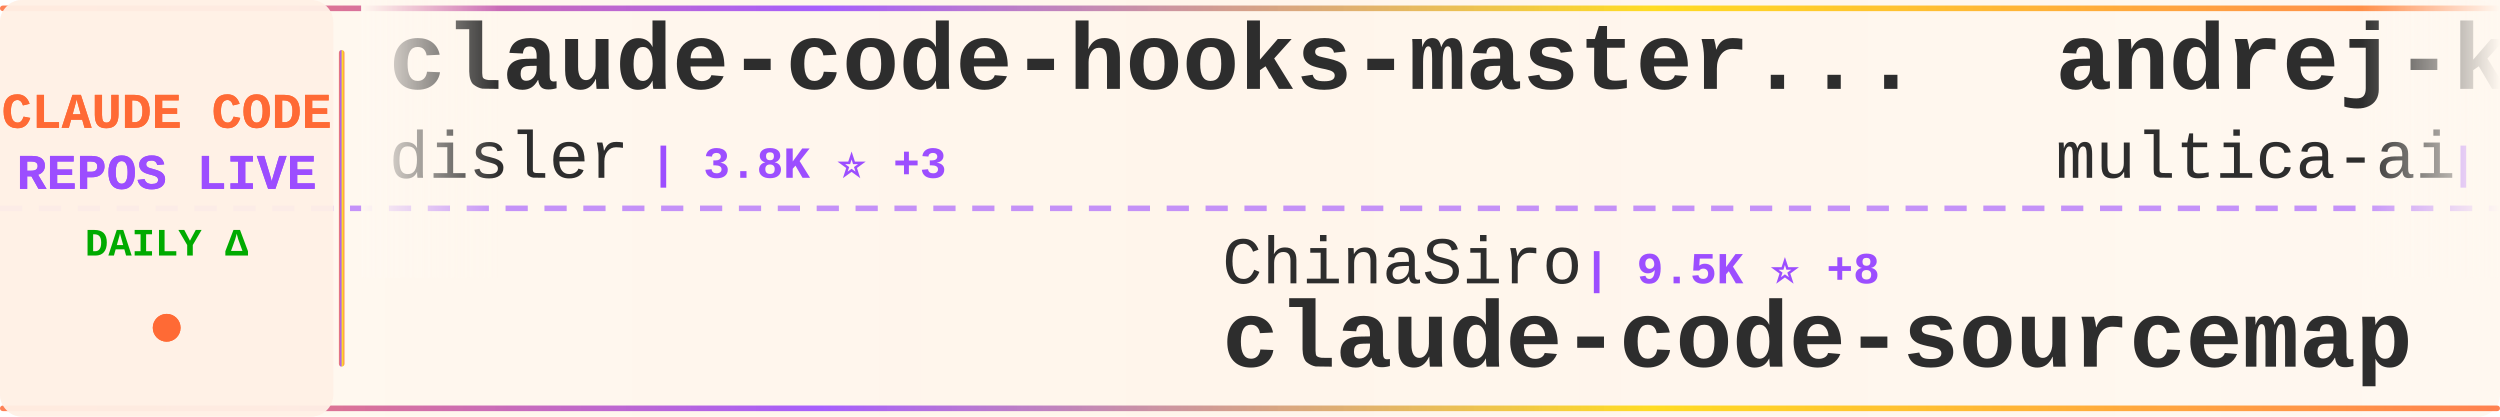
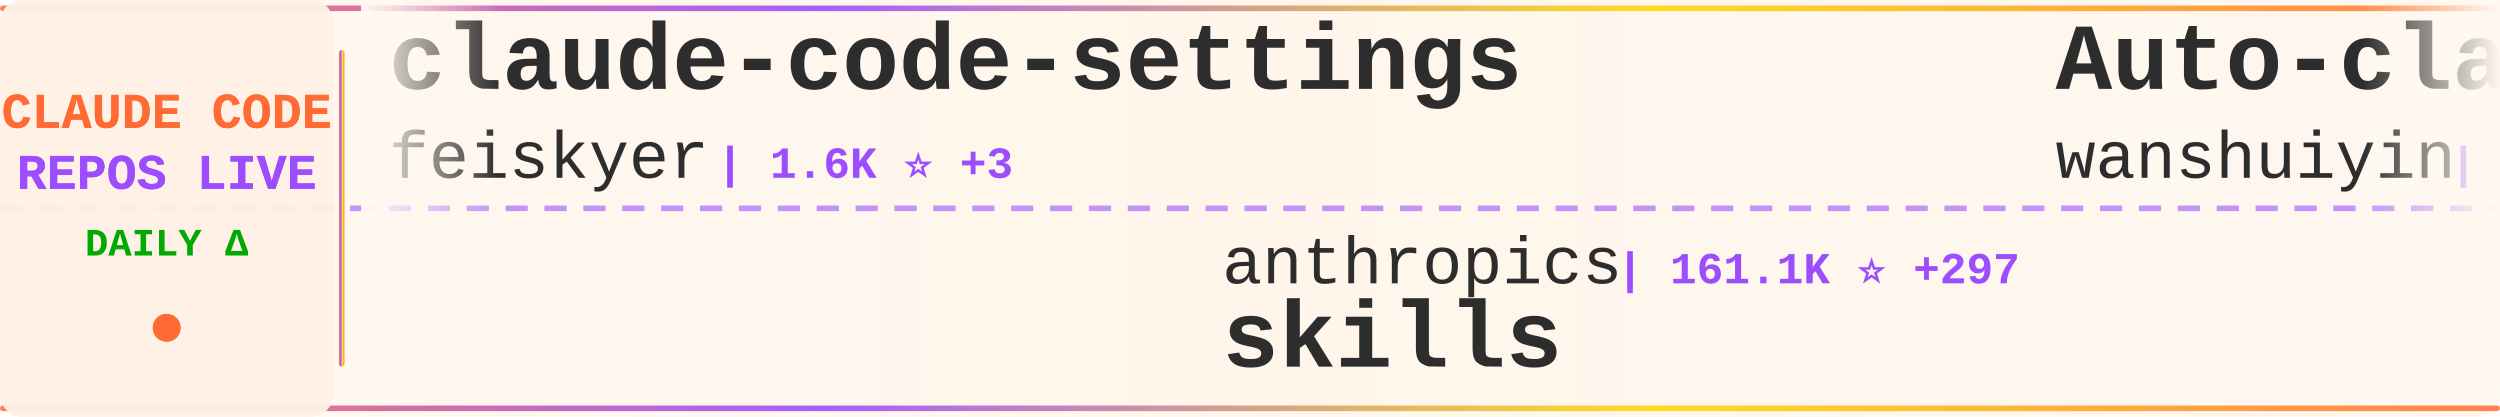
<svg xmlns="http://www.w3.org/2000/svg" width="900" height="150">
  <defs>
    <linearGradient id="tickerBg" x1="0%" y1="0%" x2="100%" y2="0%">
      <stop offset="0%" style="stop-color:#fff8f0;stop-opacity:0.98" />
      <stop offset="50%" style="stop-color:#fff5eb;stop-opacity:1" />
      <stop offset="100%" style="stop-color:#fff8f0;stop-opacity:0.98" />
    </linearGradient>
    <linearGradient id="borderGrad" x1="0%" y1="0%" x2="100%" y2="0%">
      <stop offset="0%" style="stop-color:#FF6B35;stop-opacity:0.85">
        <animate attributeName="stop-opacity" values="0.85;1;0.85" dur="2s" repeatCount="indefinite" />
      </stop>
      <stop offset="33%" style="stop-color:#9C4EFF;stop-opacity:0.9">
        <animate attributeName="stop-opacity" values="0.9;1;0.9" dur="2.2s" repeatCount="indefinite" />
      </stop>
      <stop offset="66%" style="stop-color:#FFD700;stop-opacity:0.85">
        <animate attributeName="stop-opacity" values="0.85;1;0.85" dur="1.8s" repeatCount="indefinite" />
      </stop>
      <stop offset="100%" style="stop-color:#FF6B35;stop-opacity:0.85">
        <animate attributeName="stop-opacity" values="0.85;1;0.85" dur="2s" repeatCount="indefinite" />
      </stop>
    </linearGradient>
    <filter id="textGlow">
      <feGaussianBlur stdDeviation="0.15" result="coloredBlur" />
      <feMerge>
        <feMergeNode in="coloredBlur" />
        <feMergeNode in="SourceGraphic" />
      </feMerge>
    </filter>
    <filter id="metricGlow">
      <feGaussianBlur stdDeviation="0.2" result="coloredBlur" />
      <feMerge>
        <feMergeNode in="coloredBlur" />
        <feMergeNode in="SourceGraphic" />
      </feMerge>
    </filter>
    <linearGradient id="leftFade" x1="0%" y1="0%" x2="100%" y2="0%">
      <stop offset="0%" style="stop-color:#fff8f0;stop-opacity:1" />
      <stop offset="100%" style="stop-color:#fff8f0;stop-opacity:0" />
    </linearGradient>
    <linearGradient id="rightFade" x1="0%" y1="0%" x2="100%" y2="0%">
      <stop offset="0%" style="stop-color:#fff8f0;stop-opacity:0" />
      <stop offset="100%" style="stop-color:#fff8f0;stop-opacity:1" />
    </linearGradient>
  </defs>
  <rect width="900" height="150" fill="url(#tickerBg)" rx="8" />
  <rect x="0" y="2" width="900" height="2" fill="url(#borderGrad)" rx="1" />
  <rect x="0" y="146" width="900" height="2" fill="url(#borderGrad)" rx="1" />
  <line x1="0" y1="75" x2="900" y2="75" stroke="#9C4EFF" stroke-width="2" stroke-dasharray="8 6" opacity="0.6" />
  <rect x="0" y="0" width="120" height="150" fill="#fff0e6" opacity="0.95" rx="8" />
  <text x="60" y="46" font-family="'Courier New', monospace" font-size="18" font-weight="bold" fill="#FF6B35" text-anchor="middle" filter="url(#textGlow)">
    CLAUDE CODE
  </text>
  <text x="60" y="68" font-family="'Courier New', monospace" font-size="18" font-weight="bold" fill="#9C4EFF" text-anchor="middle" filter="url(#textGlow)">
    REPOS LIVE
  </text>
  <text x="60" y="92" font-family="'Courier New', monospace" font-size="14" font-weight="bold" fill="#00aa00" text-anchor="middle">
    DAILY Δ
  </text>
  <circle cx="60" cy="118" r="5" fill="#FF6B35" filter="url(#metricGlow)">
    <animate attributeName="r" values="4;6;4" dur="1.5s" repeatCount="indefinite" />
    <animate attributeName="opacity" values="0.6;1;0.6" dur="1.5s" repeatCount="indefinite" />
  </circle>
  <rect x="122" y="18" width="2" height="114" fill="url(#borderGrad)" rx="1" />
  <clipPath id="tickerClip">
    <rect x="130" y="0" width="770" height="150" />
  </clipPath>
  <g clip-path="url(#tickerClip)">
    <g id="tickerItems">
      <animateTransform attributeName="transform" attributeType="XML" type="translate" from="0 0" to="-3000 0" dur="54s" repeatCount="indefinite" />
      <g transform="translate(0, 0)">
-         <text x="140" y="32" font-family="'Courier New', monospace" font-size="34" font-weight="bold" fill="#2d2d2d">claude-code-hooks-master...</text>
-         <text x="140" y="64" font-family="'Courier New', monospace" font-size="24" font-weight="normal" fill="#2d2d2d" opacity="1.0">disler</text>
-         <text x="234" y="64" font-family="'Courier New', monospace" font-size="16" font-weight="bold" fill="#9C4EFF"> | 3.8K ⭐ +3</text>
+         <text x="140" y="32" font-family="'Courier New', monospace" font-size="34" font-weight="bold" fill="#2d2d2d">claude-code-settings</text>
+         <text x="140" y="64" font-family="'Courier New', monospace" font-size="24" font-weight="normal" fill="#2d2d2d" opacity="1.0">feiskyer</text>
+         <text x="258" y="64" font-family="'Courier New', monospace" font-size="16" font-weight="bold" fill="#9C4EFF"> | 1.6K ⭐ +3</text>
      </g>
      <g transform="translate(300, 0)">
-         <text x="140" y="102" font-family="'Courier New', monospace" font-size="24" font-weight="normal" fill="#2d2d2d" opacity="1.0">ChinaSiro</text>
-         <text x="270" y="102" font-family="'Courier New', monospace" font-size="16" font-weight="bold" fill="#9C4EFF"> | 9.5K ⭐ +8</text>
-         <text x="140" y="132" font-family="'Courier New', monospace" font-size="34" font-weight="bold" fill="#2d2d2d">claude-code-sourcemap</text>
+         <text x="140" y="102" font-family="'Courier New', monospace" font-size="24" font-weight="normal" fill="#2d2d2d" opacity="1.0">anthropics</text>
+         <text x="282" y="102" font-family="'Courier New', monospace" font-size="16" font-weight="bold" fill="#9C4EFF"> | 161.1K ⭐ +297</text>
+         <text x="140" y="132" font-family="'Courier New', monospace" font-size="34" font-weight="bold" fill="#2d2d2d">skills</text>
      </g>
      <g transform="translate(600, 0)">
-         <text x="140" y="32" font-family="'Courier New', monospace" font-size="34" font-weight="bold" fill="#2d2d2d">andrej-karpathy-skills</text>
-         <text x="140" y="64" font-family="'Courier New', monospace" font-size="24" font-weight="normal" fill="#2d2d2d" opacity="1.0">multica-ai</text>
-         <text x="282" y="64" font-family="'Courier New', monospace" font-size="16" font-weight="bold" fill="#9C4EFF"> | 191.9K ⭐ +466</text>
+         <text x="140" y="32" font-family="'Courier New', monospace" font-size="34" font-weight="bold" fill="#2d2d2d">Auto-claude-code-researc...</text>
+         <text x="140" y="64" font-family="'Courier New', monospace" font-size="24" font-weight="normal" fill="#2d2d2d" opacity="1.0">wanshuiyin</text>
+         <text x="282" y="64" font-family="'Courier New', monospace" font-size="16" font-weight="bold" fill="#9C4EFF"> | 13.4K ⭐ +39</text>
      </g>
      <g transform="translate(900, 0)">
-         <text x="140" y="102" font-family="'Courier New', monospace" font-size="24" font-weight="normal" fill="#2d2d2d" opacity="1.0">jqueryscript</text>
-         <text x="306" y="102" font-family="'Courier New', monospace" font-size="16" font-weight="bold" fill="#9C4EFF"> | 467 ⭐</text>
-         <text x="140" y="132" font-family="'Courier New', monospace" font-size="34" font-weight="bold" fill="#2d2d2d">awesome-claude-code</text>
+         <text x="140" y="102" font-family="'Courier New', monospace" font-size="24" font-weight="normal" fill="#2d2d2d" opacity="1.0">kodu-ai</text>
+         <text x="246" y="102" font-family="'Courier New', monospace" font-size="16" font-weight="bold" fill="#9C4EFF"> | 5.3K ⭐</text>
+         <text x="140" y="132" font-family="'Courier New', monospace" font-size="34" font-weight="bold" fill="#2d2d2d">claude-coder</text>
      </g>
      <g transform="translate(1200, 0)">
-         <text x="140" y="32" font-family="'Courier New', monospace" font-size="34" font-weight="bold" fill="#2d2d2d">claude-code-telegram</text>
-         <text x="140" y="64" font-family="'Courier New', monospace" font-size="24" font-weight="normal" fill="#2d2d2d" opacity="1.0">RichardAtCT</text>
-         <text x="294" y="64" font-family="'Courier New', monospace" font-size="16" font-weight="bold" fill="#9C4EFF"> | 2.7K ⭐ +4</text>
+         <text x="140" y="32" font-family="'Courier New', monospace" font-size="34" font-weight="bold" fill="#2d2d2d">claude-code-source</text>
+         <text x="140" y="64" font-family="'Courier New', monospace" font-size="24" font-weight="normal" fill="#2d2d2d" opacity="1.0">AprilNEA</text>
+         <text x="258" y="64" font-family="'Courier New', monospace" font-size="16" font-weight="bold" fill="#9C4EFF"> | 391 ⭐</text>
      </g>
      <g transform="translate(1500, 0)">
+         <text x="140" y="102" font-family="'Courier New', monospace" font-size="24" font-weight="normal" fill="#2d2d2d" opacity="1.0">liuup</text>
+         <text x="222" y="102" font-family="'Courier New', monospace" font-size="16" font-weight="bold" fill="#9C4EFF"> | 3.5K ⭐ +8</text>
+         <text x="140" y="132" font-family="'Courier New', monospace" font-size="34" font-weight="bold" fill="#2d2d2d">claude-code-analysis</text>
+       </g>
+       <g transform="translate(1800, 0)">
+         <text x="140" y="32" font-family="'Courier New', monospace" font-size="34" font-weight="bold" fill="#2d2d2d">claude-code-ultimate-gui...</text>
+         <text x="140" y="64" font-family="'Courier New', monospace" font-size="24" font-weight="normal" fill="#2d2d2d" opacity="1.0">FlorianBruniaux</text>
+         <text x="342" y="64" font-family="'Courier New', monospace" font-size="16" font-weight="bold" fill="#9C4EFF"> | 5.4K ⭐ +10</text>
+       </g>
+       <g transform="translate(2100, 0)">
        <text x="140" y="102" font-family="'Courier New', monospace" font-size="24" font-weight="normal" fill="#2d2d2d" opacity="1.0">oboard</text>
        <text x="234" y="102" font-family="'Courier New', monospace" font-size="16" font-weight="bold" fill="#9C4EFF"> | 3.3K ⭐</text>
        <text x="140" y="132" font-family="'Courier New', monospace" font-size="34" font-weight="bold" fill="#2d2d2d">claude-code-rev</text>
      </g>
-       <g transform="translate(1800, 0)">
-         <text x="140" y="32" font-family="'Courier New', monospace" font-size="34" font-weight="bold" fill="#2d2d2d">claude-code-from-scratch</text>
-         <text x="140" y="64" font-family="'Courier New', monospace" font-size="24" font-weight="normal" fill="#2d2d2d" opacity="1.0">Windy3f3f3f3f</text>
-         <text x="318" y="64" font-family="'Courier New', monospace" font-size="16" font-weight="bold" fill="#9C4EFF"> | 2.3K ⭐ +10</text>
-       </g>
-       <g transform="translate(2100, 0)">
-         <text x="140" y="102" font-family="'Courier New', monospace" font-size="24" font-weight="normal" fill="#2d2d2d" opacity="1.0">pengchengneo</text>
-         <text x="306" y="102" font-family="'Courier New', monospace" font-size="16" font-weight="bold" fill="#9C4EFF"> | 1.7K ⭐ +15</text>
-         <text x="140" y="132" font-family="'Courier New', monospace" font-size="34" font-weight="bold" fill="#2d2d2d">Claude-Code</text>
-       </g>
      <g transform="translate(2400, 0)">
-         <text x="140" y="32" font-family="'Courier New', monospace" font-size="34" font-weight="bold" fill="#2d2d2d">learn-claude-code</text>
-         <text x="140" y="64" font-family="'Courier New', monospace" font-size="24" font-weight="normal" fill="#2d2d2d" opacity="1.0">shareAI-lab</text>
-         <text x="294" y="64" font-family="'Courier New', monospace" font-size="16" font-weight="bold" fill="#9C4EFF"> | 71.0K ⭐ +118</text>
+         <text x="140" y="32" font-family="'Courier New', monospace" font-size="34" font-weight="bold" fill="#2d2d2d">claude-code-sourcemap</text>
+         <text x="140" y="64" font-family="'Courier New', monospace" font-size="24" font-weight="normal" fill="#2d2d2d" opacity="1.0">ChinaSiro</text>
+         <text x="270" y="64" font-family="'Courier New', monospace" font-size="16" font-weight="bold" fill="#9C4EFF"> | 9.5K ⭐ +7</text>
      </g>
      <g transform="translate(2700, 0)">
-         <text x="140" y="102" font-family="'Courier New', monospace" font-size="24" font-weight="normal" fill="#2d2d2d" opacity="1.0">hangsman</text>
-         <text x="258" y="102" font-family="'Courier New', monospace" font-size="16" font-weight="bold" fill="#9C4EFF"> | 787 ⭐</text>
-         <text x="140" y="132" font-family="'Courier New', monospace" font-size="34" font-weight="bold" fill="#2d2d2d">claude-code-source</text>
+         <text x="140" y="102" font-family="'Courier New', monospace" font-size="24" font-weight="normal" fill="#2d2d2d" opacity="1.0">Maciek-roboblog</text>
+         <text x="342" y="102" font-family="'Courier New', monospace" font-size="16" font-weight="bold" fill="#9C4EFF"> | 8.4K ⭐ +6</text>
+         <text x="140" y="132" font-family="'Courier New', monospace" font-size="34" font-weight="bold" fill="#2d2d2d">Claude-Code-Usage-Monito...</text>
      </g>
      <g transform="translate(3000, 0)">
-         <text x="140" y="32" font-family="'Courier New', monospace" font-size="34" font-weight="bold" fill="#2d2d2d">claude-code-hooks-master...</text>
-         <text x="140" y="64" font-family="'Courier New', monospace" font-size="24" font-weight="normal" fill="#2d2d2d" opacity="1.0">disler</text>
-         <text x="234" y="64" font-family="'Courier New', monospace" font-size="16" font-weight="bold" fill="#9C4EFF"> | 3.8K ⭐ +3</text>
+         <text x="140" y="32" font-family="'Courier New', monospace" font-size="34" font-weight="bold" fill="#2d2d2d">claude-code-settings</text>
+         <text x="140" y="64" font-family="'Courier New', monospace" font-size="24" font-weight="normal" fill="#2d2d2d" opacity="1.0">feiskyer</text>
+         <text x="258" y="64" font-family="'Courier New', monospace" font-size="16" font-weight="bold" fill="#9C4EFF"> | 1.6K ⭐ +3</text>
      </g>
      <g transform="translate(3300, 0)">
-         <text x="140" y="102" font-family="'Courier New', monospace" font-size="24" font-weight="normal" fill="#2d2d2d" opacity="1.0">ChinaSiro</text>
-         <text x="270" y="102" font-family="'Courier New', monospace" font-size="16" font-weight="bold" fill="#9C4EFF"> | 9.5K ⭐ +8</text>
-         <text x="140" y="132" font-family="'Courier New', monospace" font-size="34" font-weight="bold" fill="#2d2d2d">claude-code-sourcemap</text>
+         <text x="140" y="102" font-family="'Courier New', monospace" font-size="24" font-weight="normal" fill="#2d2d2d" opacity="1.0">anthropics</text>
+         <text x="282" y="102" font-family="'Courier New', monospace" font-size="16" font-weight="bold" fill="#9C4EFF"> | 161.1K ⭐ +297</text>
+         <text x="140" y="132" font-family="'Courier New', monospace" font-size="34" font-weight="bold" fill="#2d2d2d">skills</text>
      </g>
      <g transform="translate(3600, 0)">
-         <text x="140" y="32" font-family="'Courier New', monospace" font-size="34" font-weight="bold" fill="#2d2d2d">andrej-karpathy-skills</text>
-         <text x="140" y="64" font-family="'Courier New', monospace" font-size="24" font-weight="normal" fill="#2d2d2d" opacity="1.0">multica-ai</text>
-         <text x="282" y="64" font-family="'Courier New', monospace" font-size="16" font-weight="bold" fill="#9C4EFF"> | 191.9K ⭐ +466</text>
+         <text x="140" y="32" font-family="'Courier New', monospace" font-size="34" font-weight="bold" fill="#2d2d2d">Auto-claude-code-researc...</text>
+         <text x="140" y="64" font-family="'Courier New', monospace" font-size="24" font-weight="normal" fill="#2d2d2d" opacity="1.0">wanshuiyin</text>
+         <text x="282" y="64" font-family="'Courier New', monospace" font-size="16" font-weight="bold" fill="#9C4EFF"> | 13.4K ⭐ +39</text>
      </g>
      <g transform="translate(3900, 0)">
-         <text x="140" y="102" font-family="'Courier New', monospace" font-size="24" font-weight="normal" fill="#2d2d2d" opacity="1.0">jqueryscript</text>
-         <text x="306" y="102" font-family="'Courier New', monospace" font-size="16" font-weight="bold" fill="#9C4EFF"> | 467 ⭐</text>
-         <text x="140" y="132" font-family="'Courier New', monospace" font-size="34" font-weight="bold" fill="#2d2d2d">awesome-claude-code</text>
+         <text x="140" y="102" font-family="'Courier New', monospace" font-size="24" font-weight="normal" fill="#2d2d2d" opacity="1.0">kodu-ai</text>
+         <text x="246" y="102" font-family="'Courier New', monospace" font-size="16" font-weight="bold" fill="#9C4EFF"> | 5.3K ⭐</text>
+         <text x="140" y="132" font-family="'Courier New', monospace" font-size="34" font-weight="bold" fill="#2d2d2d">claude-coder</text>
      </g>
    </g>
  </g>
  <rect x="130" y="0" width="50" height="100" fill="url(#leftFade)" />
  <rect x="850" y="0" width="50" height="100" fill="url(#rightFade)" />
</svg>
